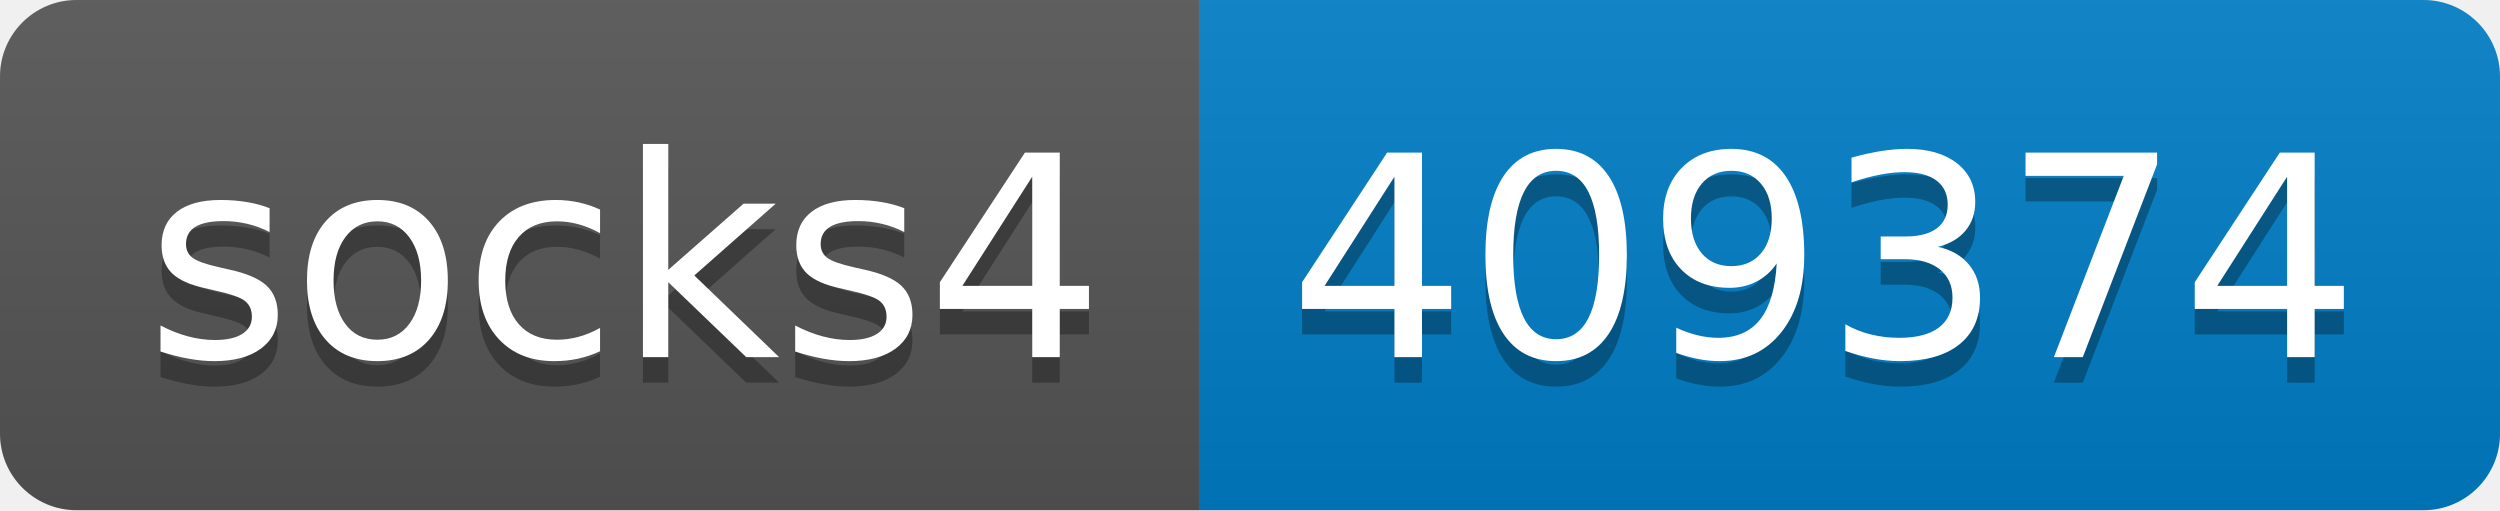
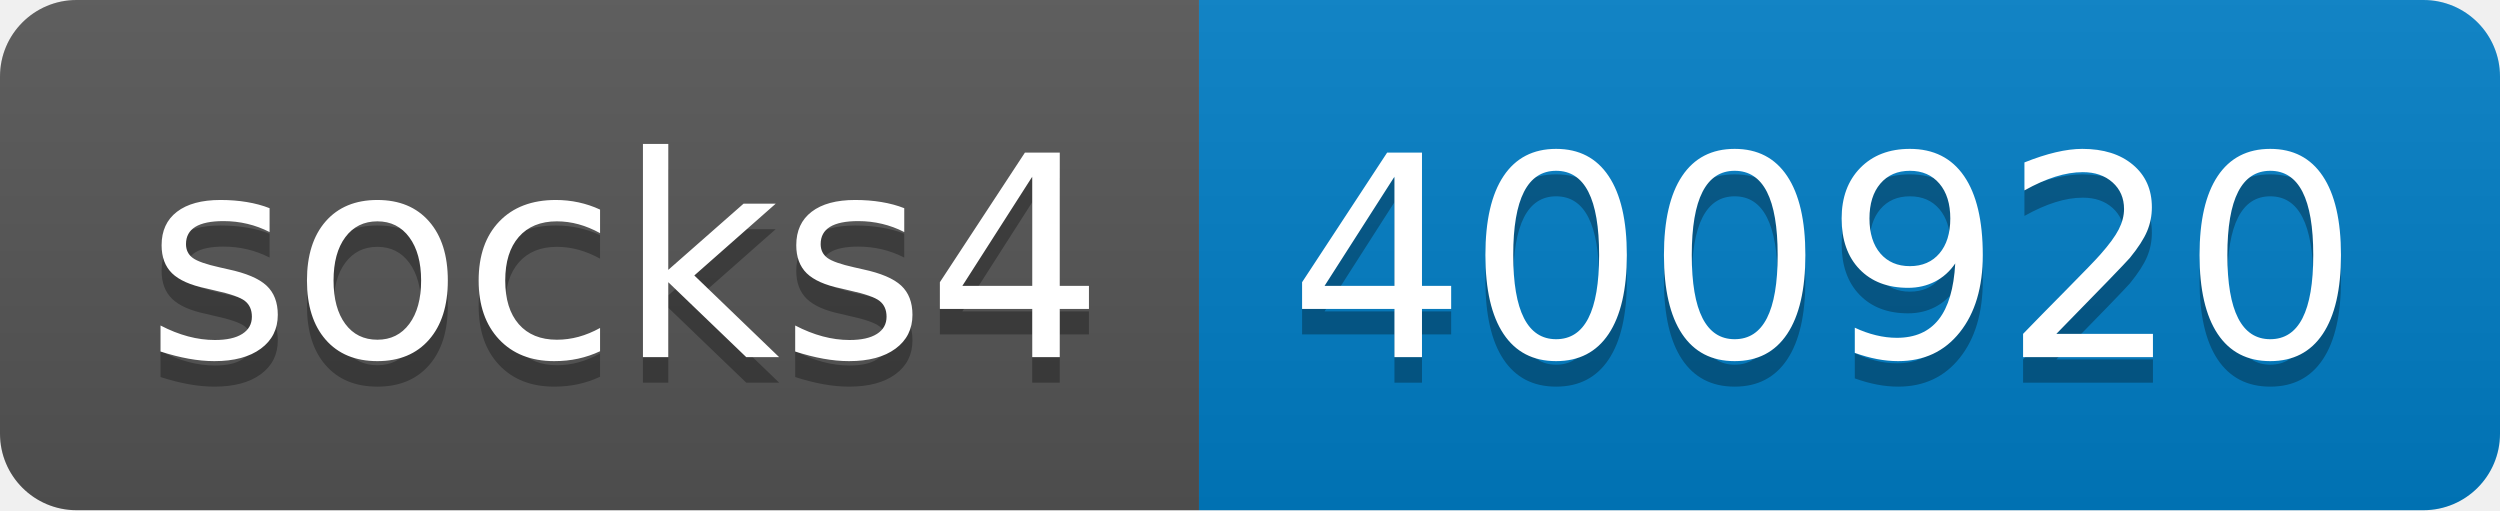
- <svg xmlns="http://www.w3.org/2000/svg" width="98" height="20" role="img" aria-label="socks4: 409374">
+ <svg xmlns="http://www.w3.org/2000/svg" width="98" height="20" role="img" aria-label="socks4: 400920">
  <linearGradient id="s" x2="0" y2="100%">
    <stop offset="0" stop-color="#bbb" stop-opacity=".1" />
    <stop offset="1" stop-opacity=".1" />
  </linearGradient>
  <clipPath id="r">
    <rect width="98" height="20" rx="3" fill="#fff" />
  </clipPath>
  <g clip-path="url(#r)">
    <rect width="47" height="20" fill="#555" />
    <rect x="47" width="51" height="20" fill="#007ec6" />
    <rect width="98" height="20" fill="url(#s)" />
  </g>
  <g fill="#fff" text-anchor="middle" font-family="Verdana,Geneva,DejaVu Sans,sans-serif" text-rendering="geometricPrecision" font-size="110">
    <text aria-hidden="true" x="245" y="150" fill="#010101" fill-opacity=".3" transform="scale(.1)" textLength="370">socks4</text>
    <text x="245" y="140" transform="scale(.1)" fill="#fff" textLength="370">socks4</text>
-     <text aria-hidden="true" x="715" y="150" fill="#010101" fill-opacity=".3" transform="scale(.1)" textLength="410">409374</text>
-     <text x="715" y="140" transform="scale(.1)" fill="#fff" textLength="410">409374</text>
+     <text aria-hidden="true" x="715" y="150" fill="#010101" fill-opacity=".3" transform="scale(.1)" textLength="410">400920</text>
+     <text x="715" y="140" transform="scale(.1)" fill="#fff" textLength="410">400920</text>
  </g>
</svg>
